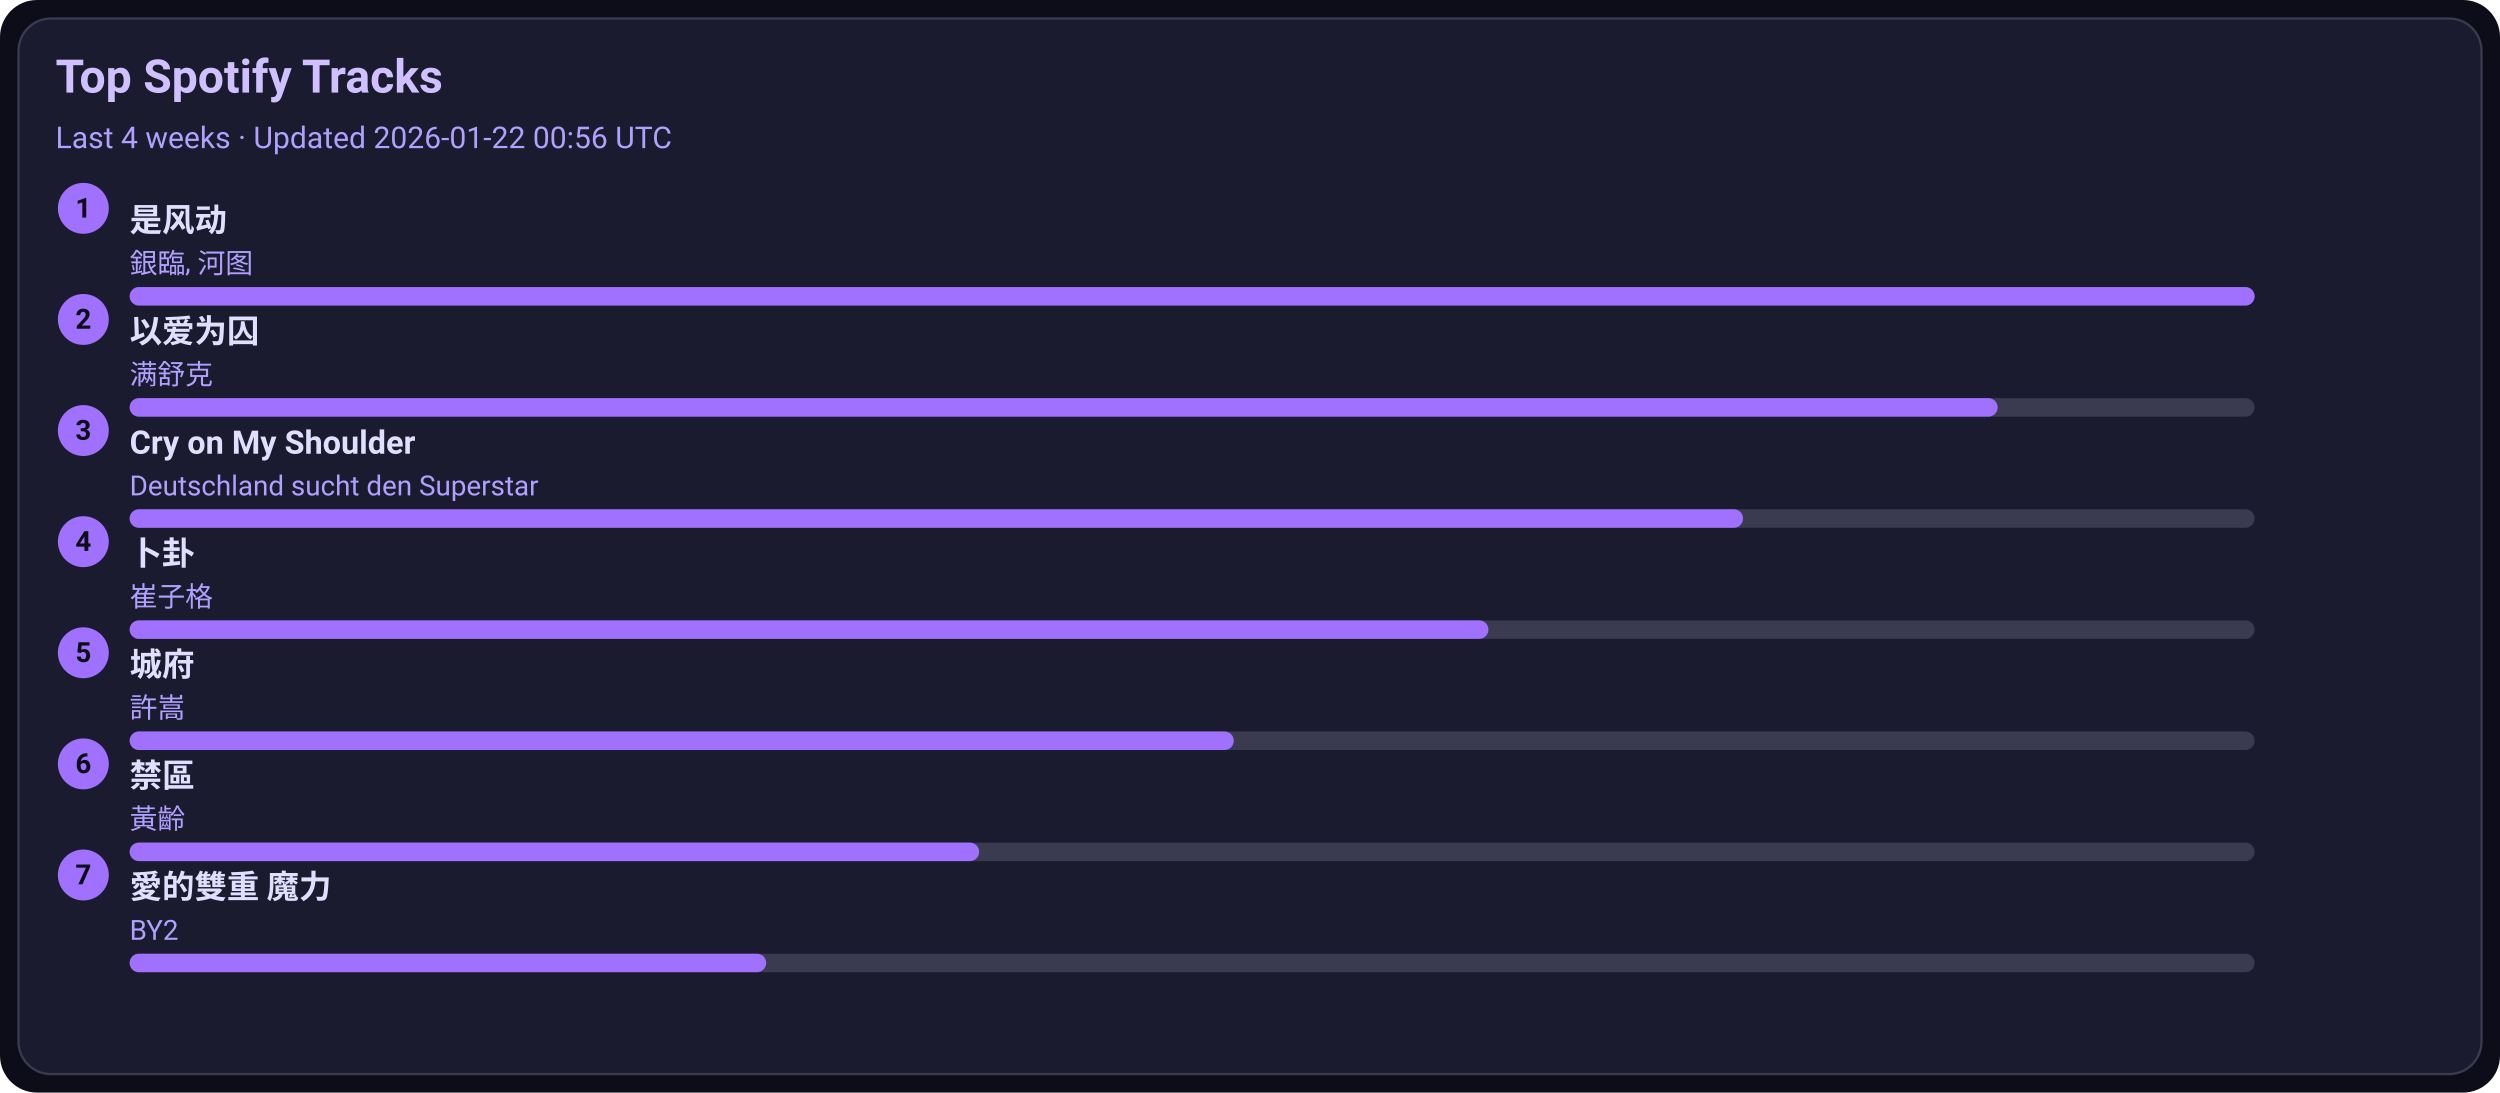
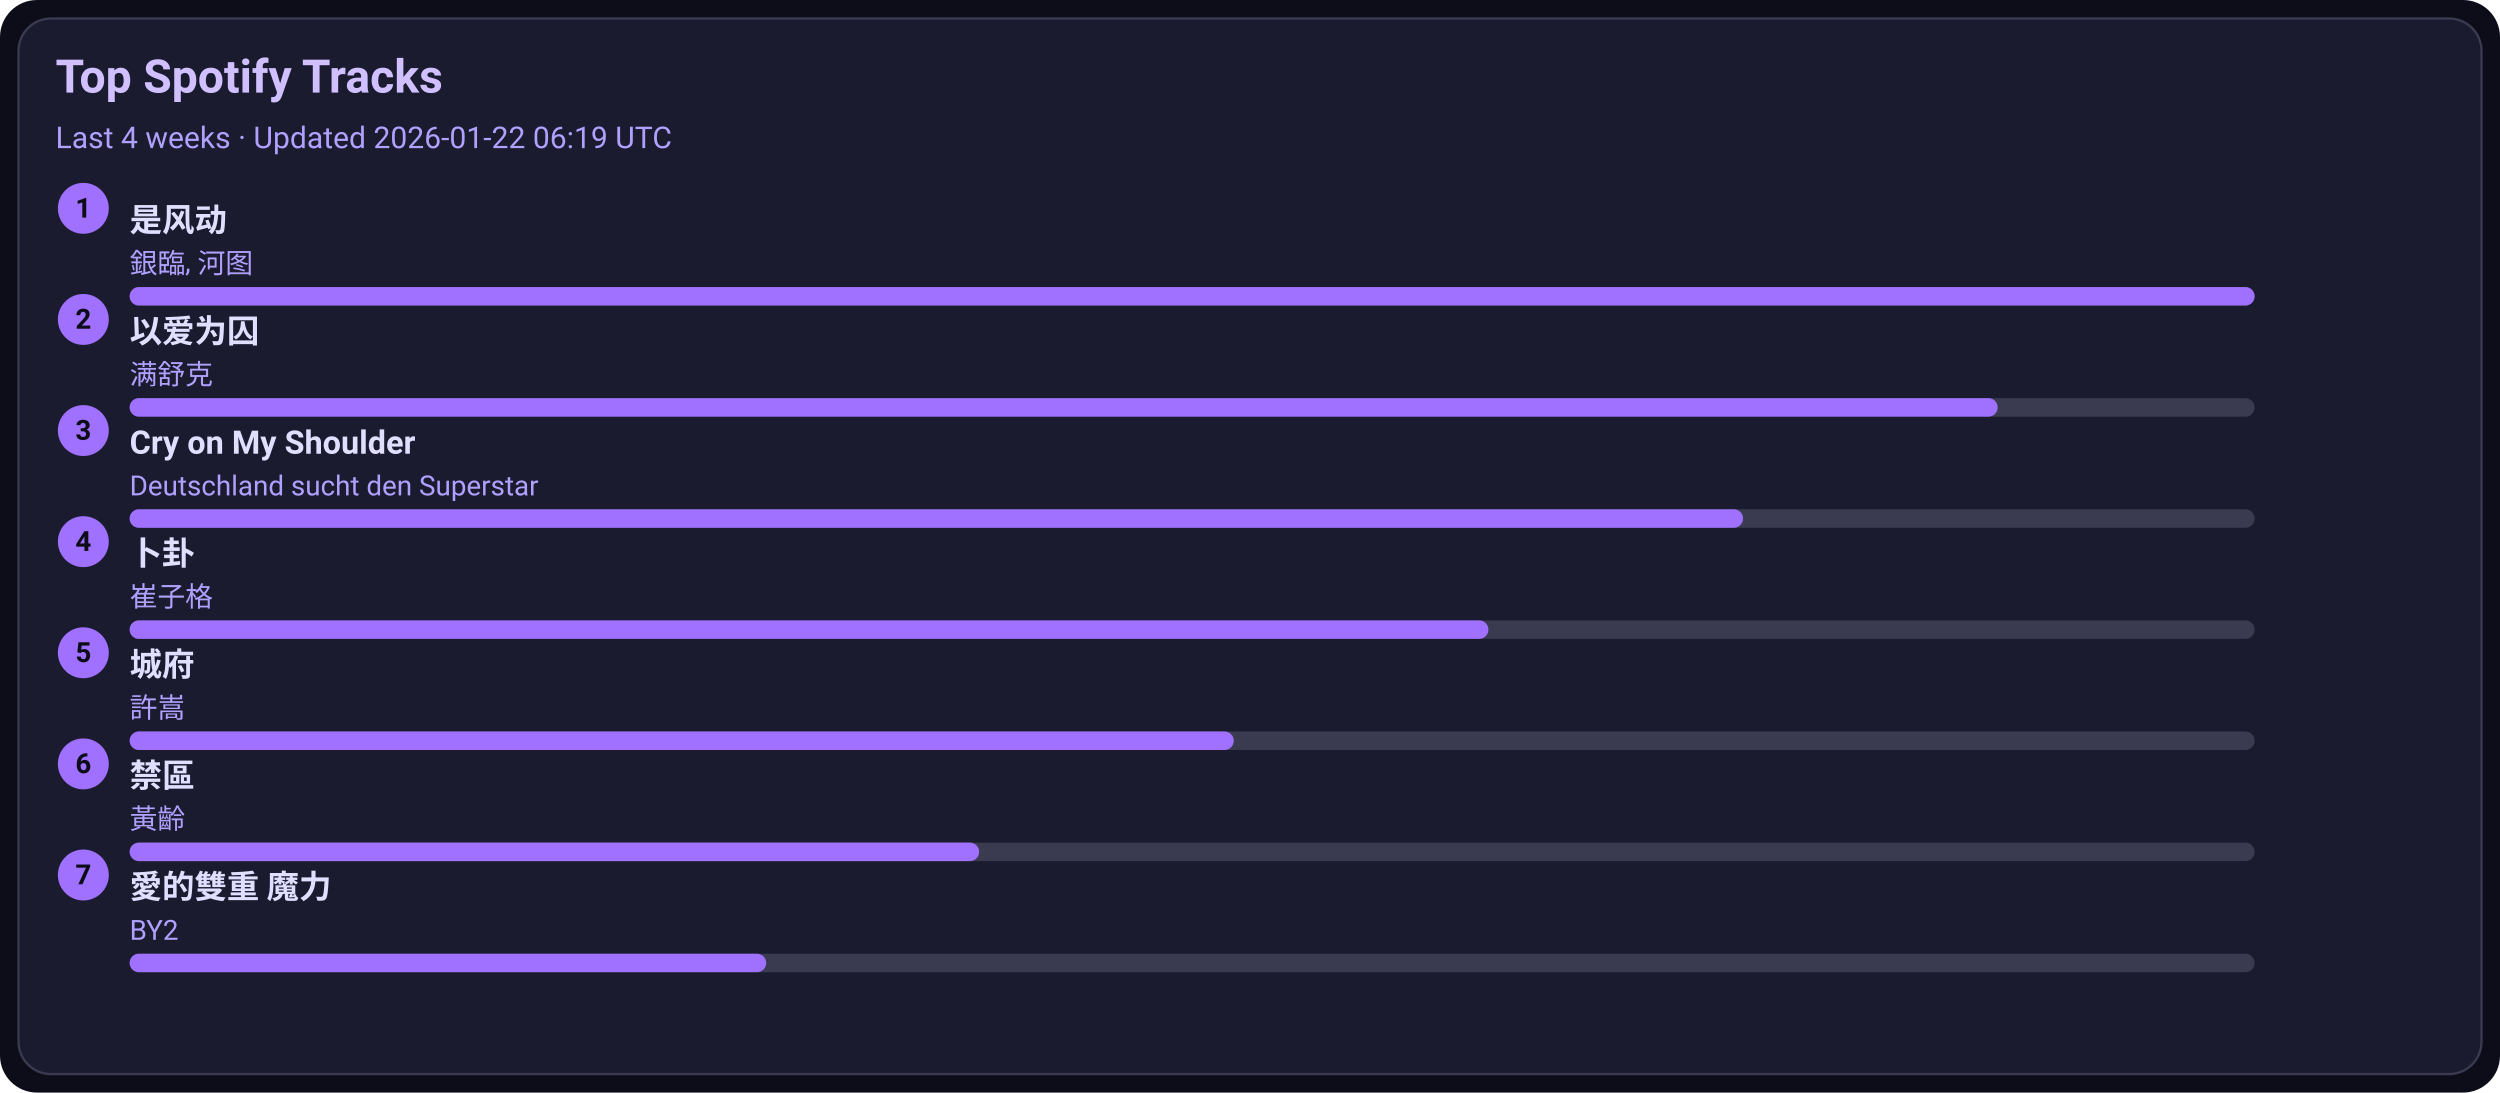
<svg xmlns="http://www.w3.org/2000/svg" width="1080" height="472" viewBox="0 0 1080 472">
  <style>text{font-family:-apple-system,BlinkMacSystemFont,Segoe UI,Roboto,Ubuntu,Helvetica Neue,Arial,Noto Sans,sans-serif}</style>
  <rect width="1080" height="472" rx="16" fill="#0d0d1a" />
  <rect x="8" y="8" width="1064" height="456" rx="14" fill="#1b1b2f" stroke="#3a3a50" />
  <text x="24" y="40" font-size="20" fill="#d0c0ff" font-weight="600">Top Spotify Tracks</text>
-   <text x="24" y="64" font-size="13" fill="#b0a0ff">Last 4 weeks · Updated 2026-01-22 00:56 UTC</text>
+   <text x="24" y="64" font-size="13" fill="#b0a0ff">Last 4 weeks · Updated 2026-01-22 06:19 UTC</text>
  <circle cx="36" cy="90" r="11" fill="#a070ff" />
  <text x="36" y="94" text-anchor="middle" font-size="12" fill="#0d0d1a" font-weight="700">1</text>
  <a href="https://open.spotify.com/track/3lePQ8c4jq7bTePsXEmslh" target="_blank" rel="noopener noreferrer">
    <text x="56" y="100" font-size="14" fill="#e0dfff" font-weight="600">是风动</text>
  </a>
  <text x="56" y="118" font-size="12" fill="#b0a0ff">銀臨, 河图</text>
  <rect x="56" y="124" width="918" height="8" rx="4" fill="#3a3a50" />
  <rect x="56" y="124" width="918" height="8" rx="4" fill="#a070ff" />
  <circle cx="36" cy="138" r="11" fill="#a070ff" />
  <text x="36" y="142" text-anchor="middle" font-size="12" fill="#0d0d1a" font-weight="700">2</text>
  <a href="https://open.spotify.com/track/0RW2LEfGQK5BaIho6sSLqf" target="_blank" rel="noopener noreferrer">
    <text x="56" y="148" font-size="14" fill="#e0dfff" font-weight="600">以爱为囚</text>
  </a>
  <text x="56" y="166" font-size="12" fill="#b0a0ff">满舒克</text>
  <rect x="56" y="172" width="918" height="8" rx="4" fill="#3a3a50" />
  <rect x="56" y="172" width="807" height="8" rx="4" fill="#a070ff" />
  <circle cx="36" cy="186" r="11" fill="#a070ff" />
  <text x="36" y="190" text-anchor="middle" font-size="12" fill="#0d0d1a" font-weight="700">3</text>
  <a href="https://open.spotify.com/track/6usmG2MoD0C0Lc2pNgCVWV" target="_blank" rel="noopener noreferrer">
    <text x="56" y="196" font-size="14" fill="#e0dfff" font-weight="600">Cry on My Shoulder</text>
  </a>
  <text x="56" y="214" font-size="12" fill="#b0a0ff">Deutschland sucht den Superstar</text>
  <rect x="56" y="220" width="918" height="8" rx="4" fill="#3a3a50" />
  <rect x="56" y="220" width="697" height="8" rx="4" fill="#a070ff" />
  <circle cx="36" cy="234" r="11" fill="#a070ff" />
  <text x="36" y="238" text-anchor="middle" font-size="12" fill="#0d0d1a" font-weight="700">4</text>
  <a href="https://open.spotify.com/track/4ToeYifpQaikbYa7krOD6s" target="_blank" rel="noopener noreferrer">
    <text x="56" y="244" font-size="14" fill="#e0dfff" font-weight="600">卜卦</text>
  </a>
  <text x="56" y="262" font-size="12" fill="#b0a0ff">崔子格</text>
  <rect x="56" y="268" width="918" height="8" rx="4" fill="#3a3a50" />
  <rect x="56" y="268" width="587" height="8" rx="4" fill="#a070ff" />
  <circle cx="36" cy="282" r="11" fill="#a070ff" />
  <text x="36" y="286" text-anchor="middle" font-size="12" fill="#0d0d1a" font-weight="700">5</text>
  <a href="https://open.spotify.com/track/4AmlSf7hye0QVpnHCcEoEw" target="_blank" rel="noopener noreferrer">
    <text x="56" y="292" font-size="14" fill="#e0dfff" font-weight="600">城府</text>
  </a>
  <text x="56" y="310" font-size="12" fill="#b0a0ff">許嵩</text>
  <rect x="56" y="316" width="918" height="8" rx="4" fill="#3a3a50" />
  <rect x="56" y="316" width="477" height="8" rx="4" fill="#a070ff" />
  <circle cx="36" cy="330" r="11" fill="#a070ff" />
  <text x="36" y="334" text-anchor="middle" font-size="12" fill="#0d0d1a" font-weight="700">6</text>
  <a href="https://open.spotify.com/track/5HAMeMgu9hGL5a8ZwNz6cp" target="_blank" rel="noopener noreferrer">
    <text x="56" y="340" font-size="14" fill="#e0dfff" font-weight="600">禁區</text>
  </a>
  <text x="56" y="358" font-size="12" fill="#b0a0ff">黃齡</text>
  <rect x="56" y="364" width="918" height="8" rx="4" fill="#3a3a50" />
  <rect x="56" y="364" width="367" height="8" rx="4" fill="#a070ff" />
  <circle cx="36" cy="378" r="11" fill="#a070ff" />
  <text x="36" y="382" text-anchor="middle" font-size="12" fill="#0d0d1a" font-weight="700">7</text>
  <a href="https://open.spotify.com/track/0yYmS4k3R0TTdDhvOBxRVp" target="_blank" rel="noopener noreferrer">
    <text x="56" y="388" font-size="14" fill="#e0dfff" font-weight="600">愛的雙重 魔力</text>
  </a>
  <text x="56" y="406" font-size="12" fill="#b0a0ff">BY2</text>
  <rect x="56" y="412" width="918" height="8" rx="4" fill="#3a3a50" />
  <rect x="56" y="412" width="275" height="8" rx="4" fill="#a070ff" />
</svg>
